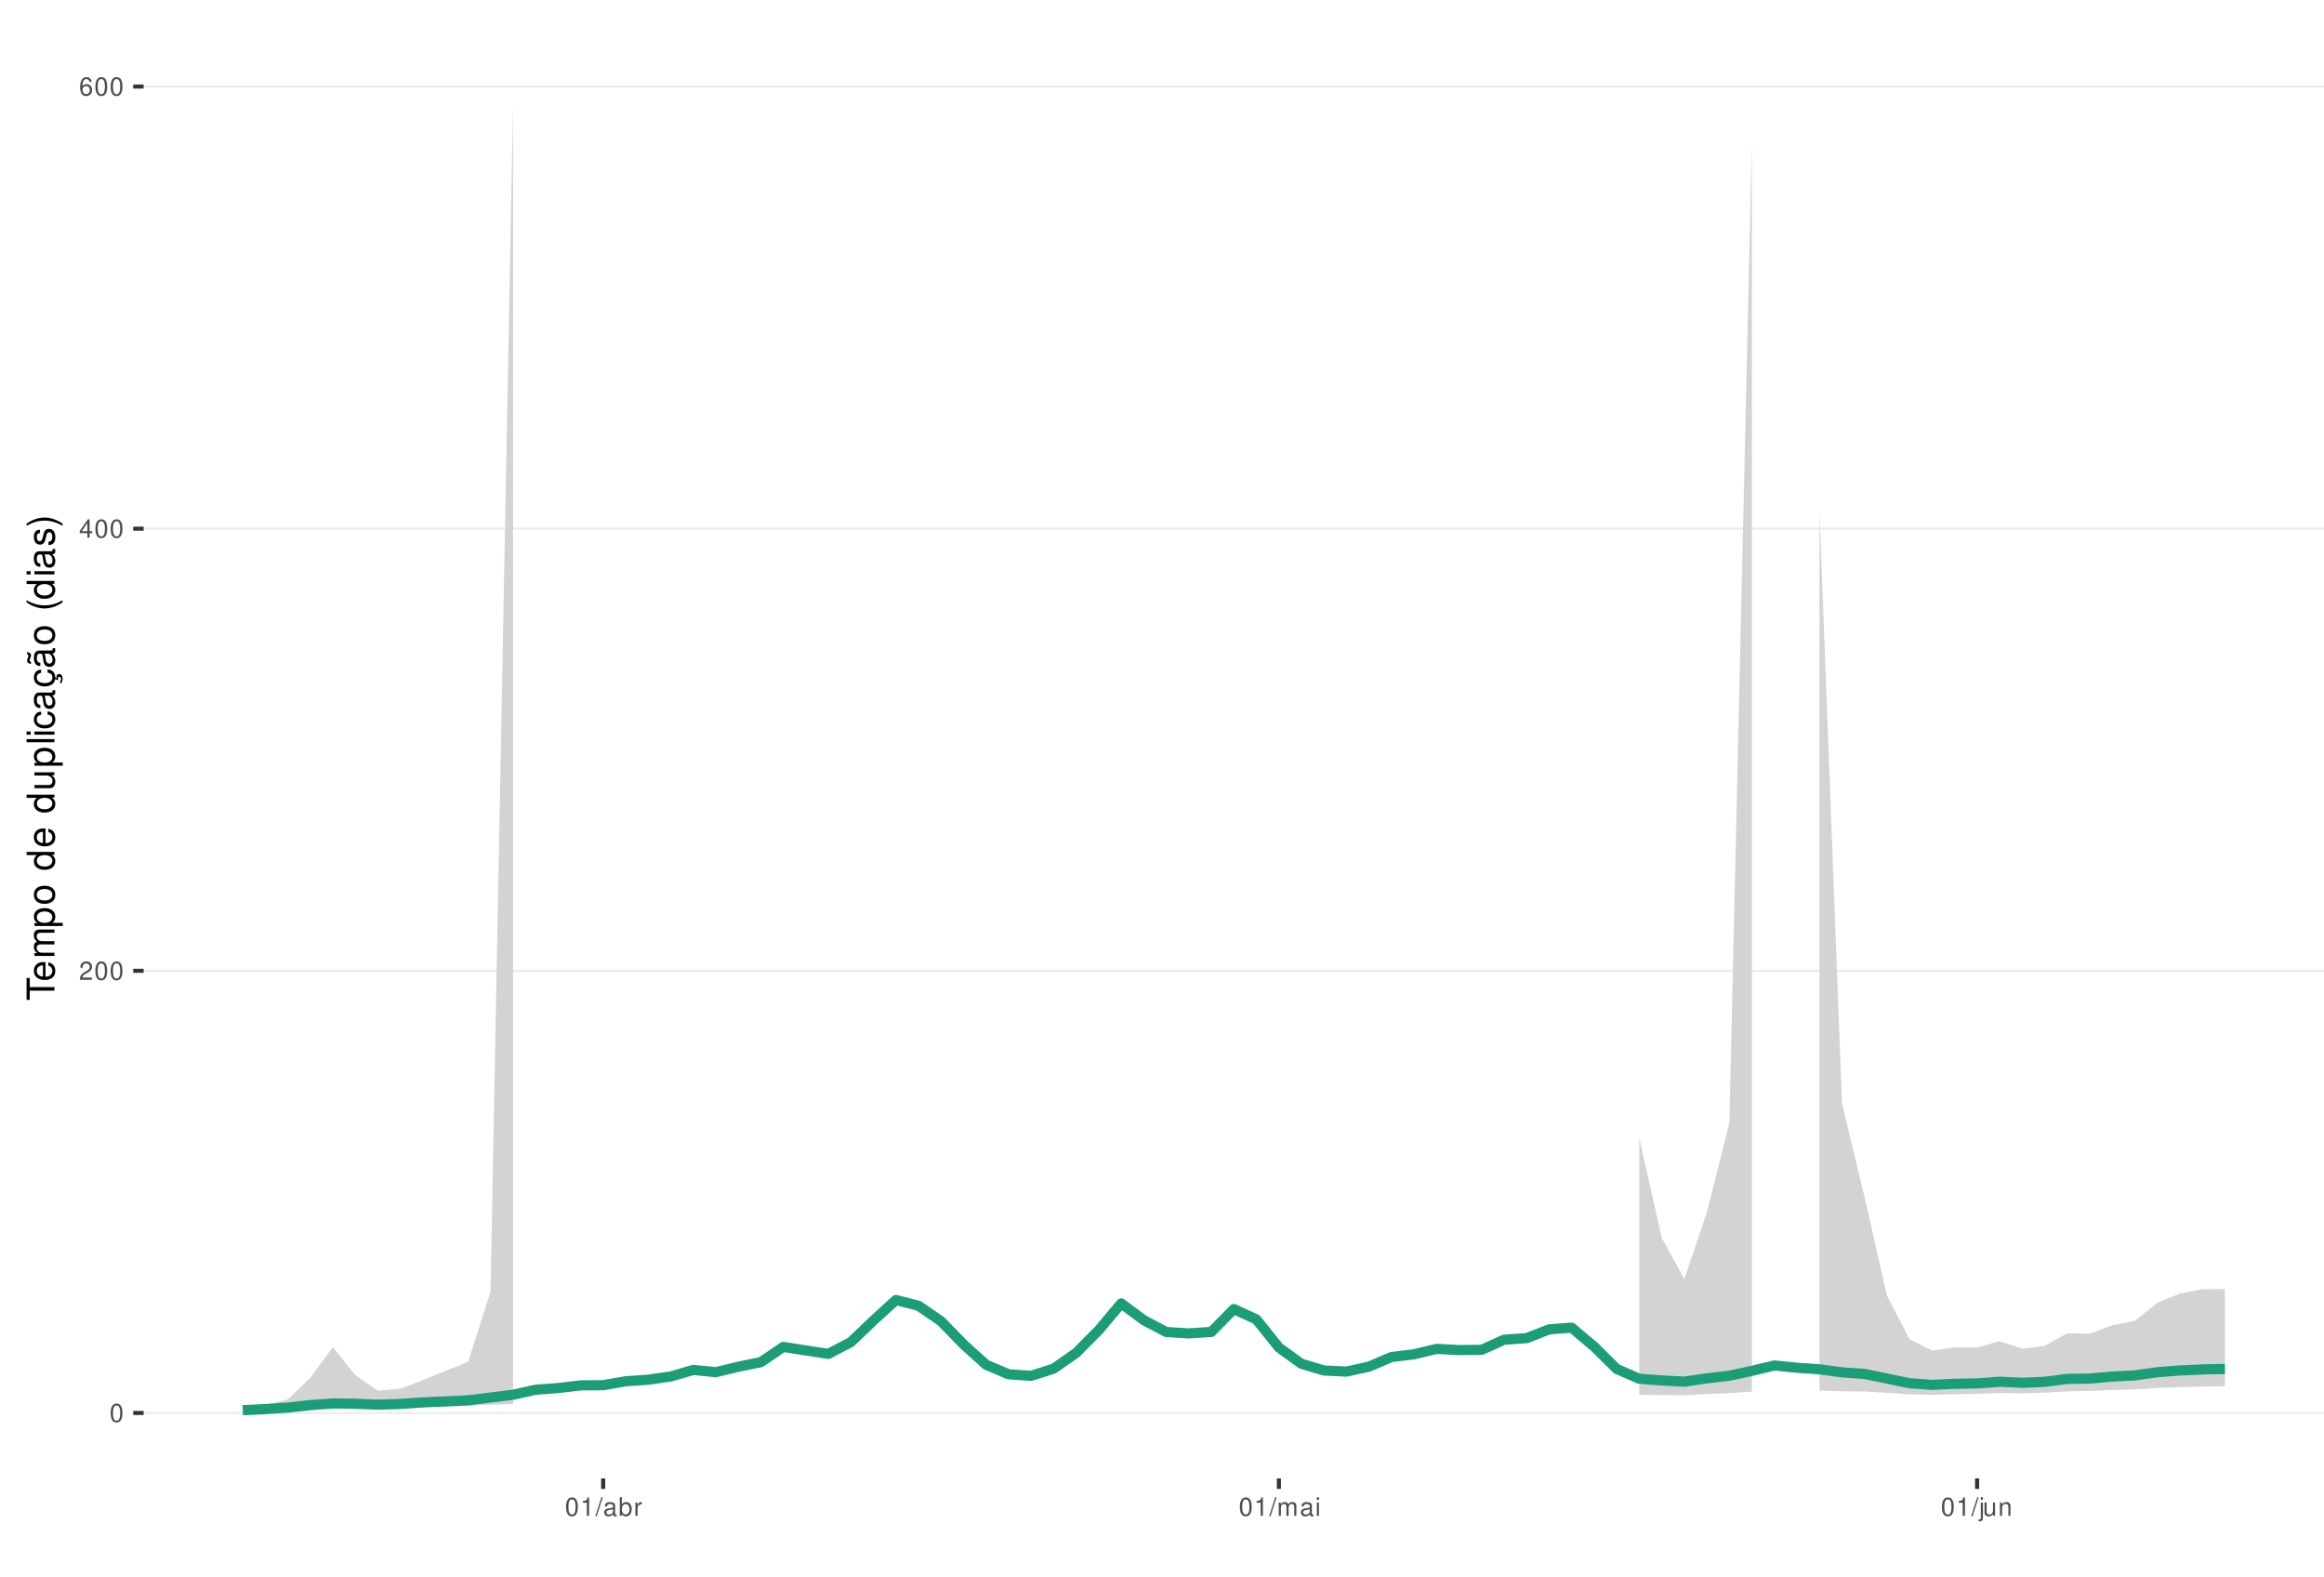
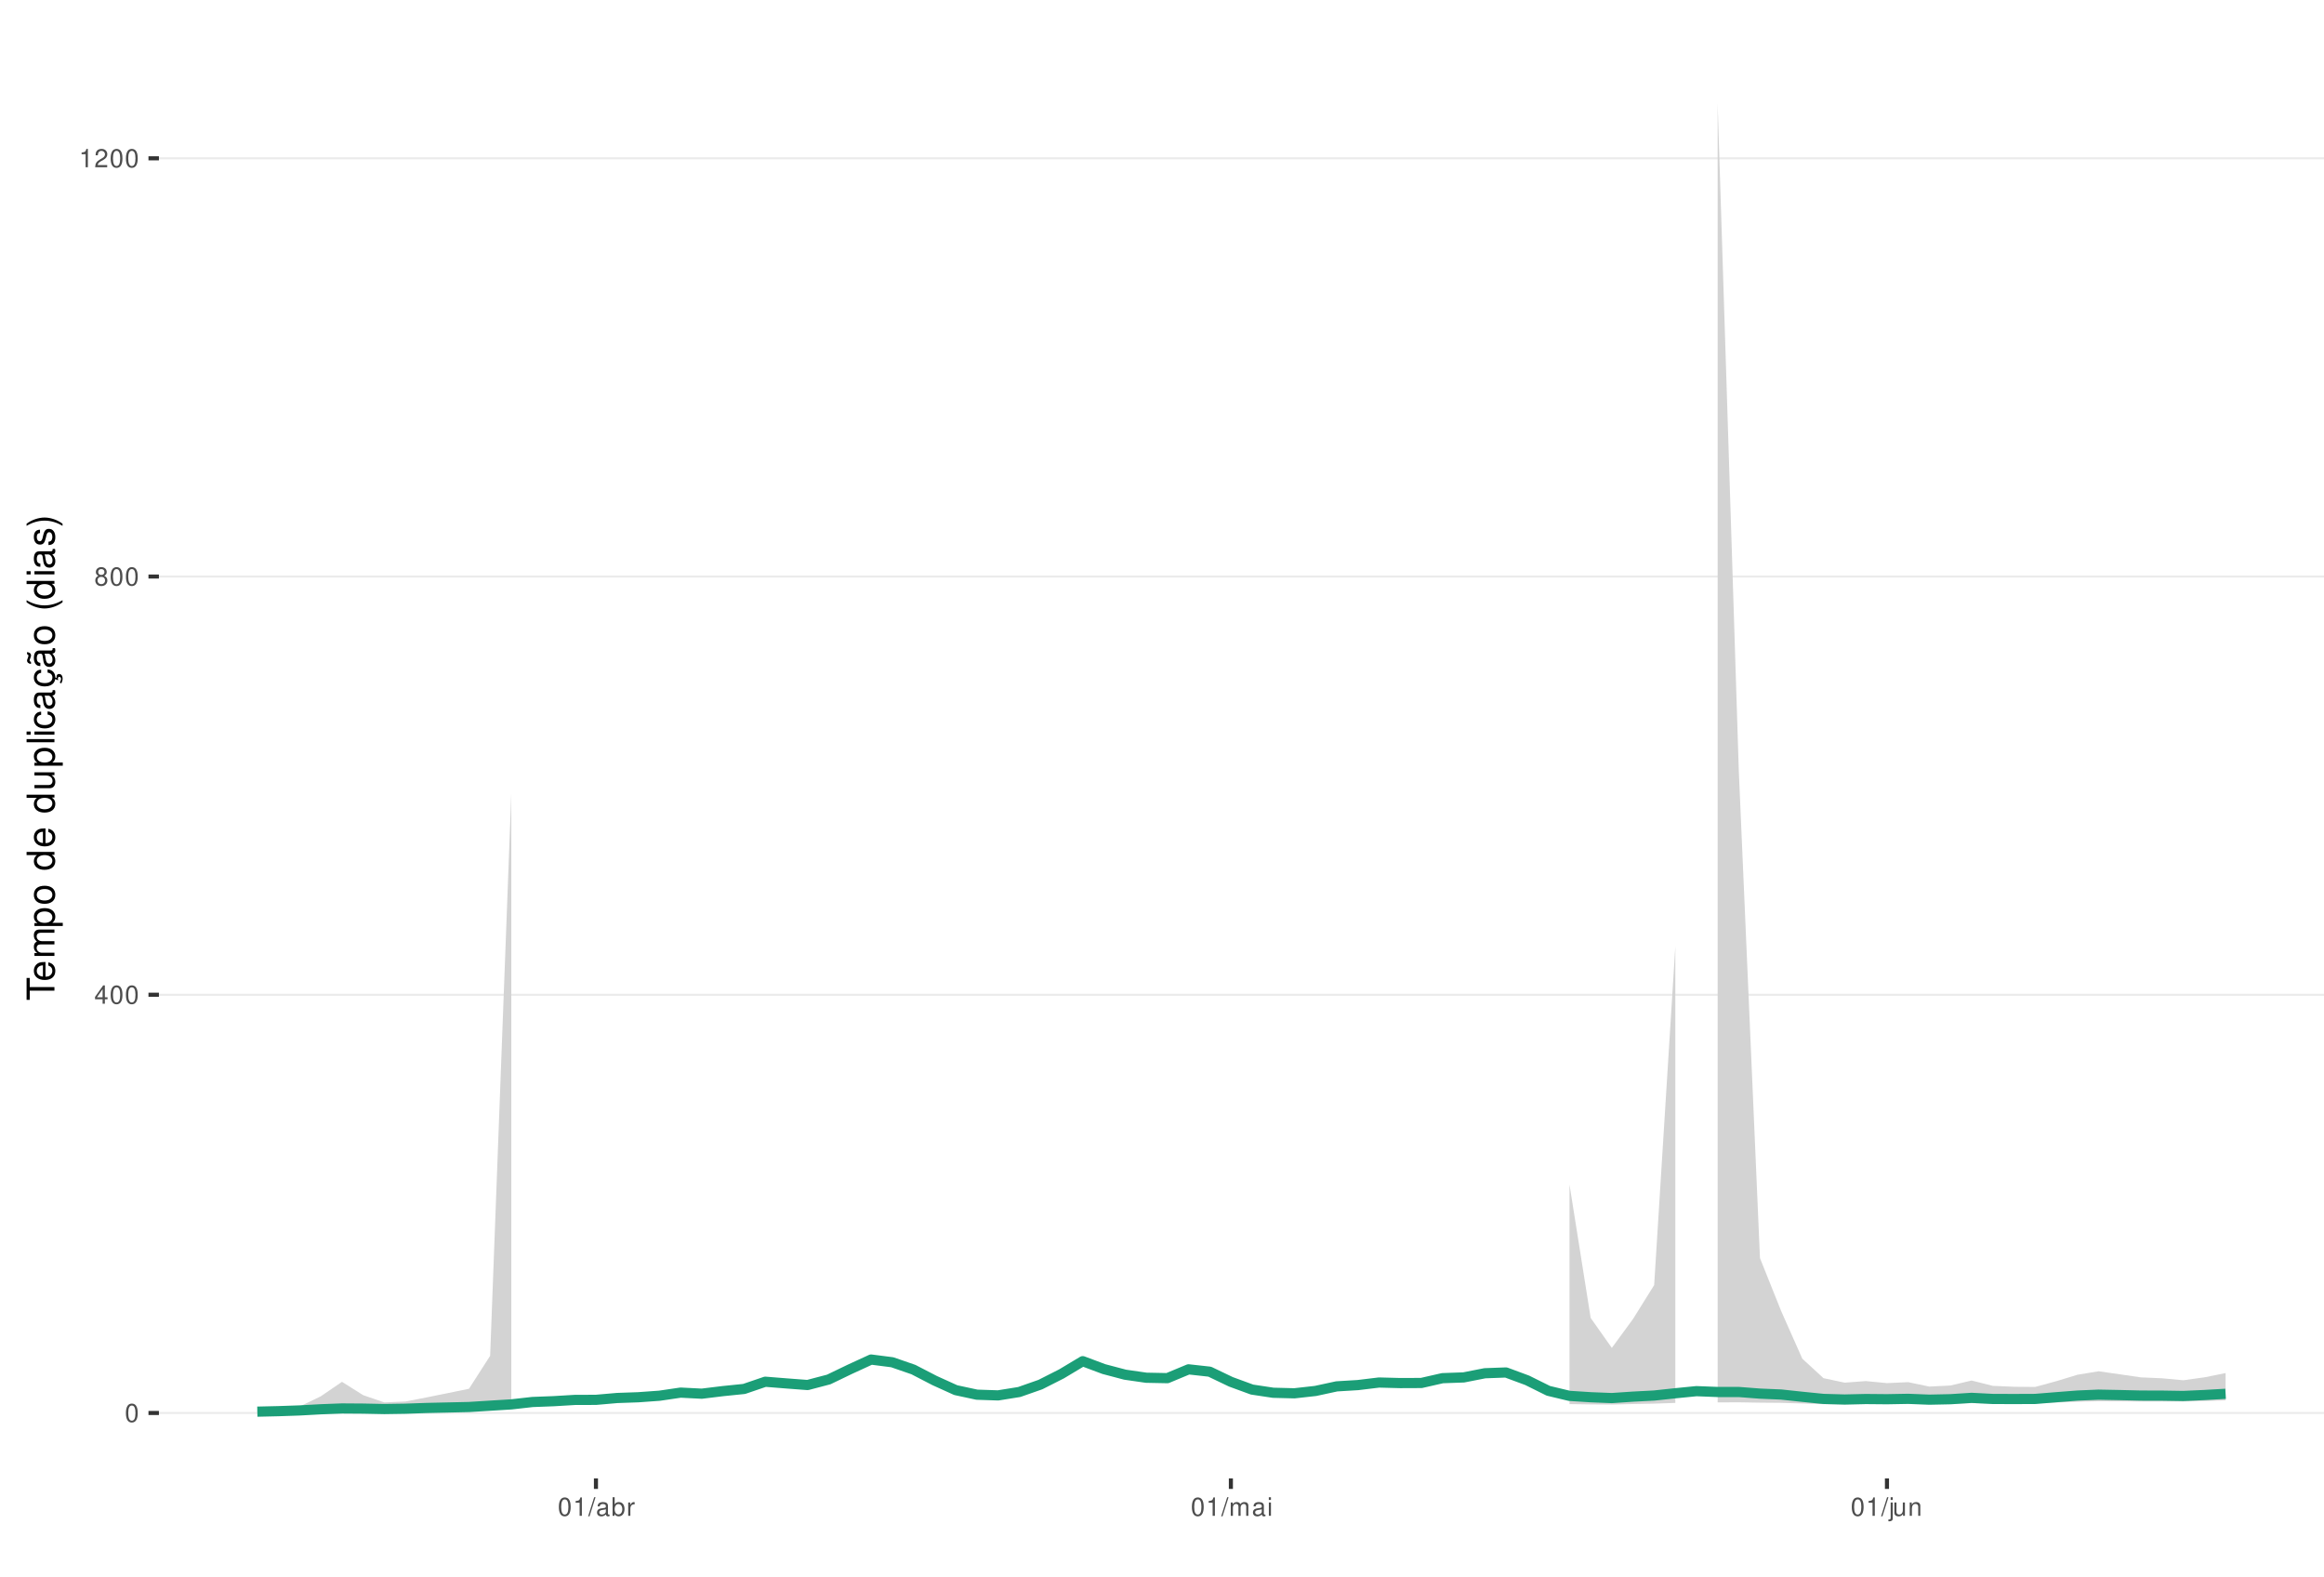
<svg xmlns="http://www.w3.org/2000/svg" xmlns:xlink="http://www.w3.org/1999/xlink" width="609pt" height="413pt" viewBox="0 0 609 413" version="1.1">
  <defs>
    <g>
      <symbol overflow="visible" id="glyph0-0">
        <path style="stroke:none;" d="" />
      </symbol>
      <symbol overflow="visible" id="glyph0-1">
        <path style="stroke:none;" d="M 1.828 -4.812 C 1.391 -4.812 0.984 -4.609 0.75 -4.281 C 0.438 -3.859 0.281 -3.219 0.281 -2.328 C 0.281 -0.703 0.812 0.156 1.828 0.156 C 2.828 0.156 3.375 -0.703 3.375 -2.297 C 3.375 -3.219 3.234 -3.844 2.922 -4.281 C 2.672 -4.625 2.281 -4.812 1.828 -4.812 Z M 1.828 -4.297 C 2.469 -4.297 2.781 -3.641 2.781 -2.344 C 2.781 -0.969 2.469 -0.328 1.812 -0.328 C 1.203 -0.328 0.891 -1 0.891 -2.328 C 0.891 -3.641 1.203 -4.297 1.828 -4.297 Z M 1.828 -4.297 " />
      </symbol>
      <symbol overflow="visible" id="glyph0-2">
+         <path style="stroke:none;" d="M 2.172 -1.172 L 2.172 0 L 2.766 0 L 2.766 -1.172 L 3.469 -1.172 L 3.469 -1.688 L 2.766 -1.688 L 2.766 -4.812 L 2.328 -4.812 L 0.188 -1.781 L 0.188 -1.172 Z M 2.172 -1.688 L 0.703 -1.688 L 2.172 -3.812 Z M 2.172 -1.688 " />
+       </symbol>
+       <symbol overflow="visible" id="glyph0-3">
+         <path style="stroke:none;" d="M 2.609 -2.531 C 3.094 -2.828 3.25 -3.078 3.25 -3.531 C 3.25 -4.281 2.672 -4.812 1.828 -4.812 C 1 -4.812 0.406 -4.281 0.406 -3.531 C 0.406 -3.078 0.562 -2.844 1.047 -2.531 C 0.516 -2.266 0.25 -1.875 0.25 -1.344 C 0.25 -0.453 0.891 0.156 1.828 0.156 C 2.766 0.156 3.422 -0.453 3.422 -1.344 C 3.422 -1.875 3.141 -2.266 2.609 -2.531 Z M 1.828 -4.297 C 2.328 -4.297 2.656 -4 2.656 -3.516 C 2.656 -3.062 2.328 -2.766 1.828 -2.766 C 1.328 -2.766 1.016 -3.062 1.016 -3.531 C 1.016 -4 1.328 -4.297 1.828 -4.297 Z M 1.828 -2.266 C 2.422 -2.266 2.812 -1.891 2.812 -1.328 C 2.812 -0.75 2.422 -0.359 1.812 -0.359 C 1.25 -0.359 0.844 -0.766 0.844 -1.312 C 0.844 -1.891 1.234 -2.266 1.828 -2.266 Z M 1.828 -2.266 " />
+       </symbol>
+       <symbol overflow="visible" id="glyph0-4">
+         <path style="stroke:none;" d="M 1.719 -3.422 L 1.719 0 L 2.312 0 L 2.312 -4.812 L 1.922 -4.812 C 1.719 -4.078 1.578 -3.969 0.672 -3.859 L 0.672 -3.422 Z M 1.719 -3.422 " />
+       </symbol>
+       <symbol overflow="visible" id="glyph0-5">
        <path style="stroke:none;" d="M 3.375 -0.578 L 0.891 -0.578 C 0.938 -0.984 1.156 -1.234 1.734 -1.578 L 2.406 -1.953 C 3.062 -2.328 3.406 -2.812 3.406 -3.406 C 3.406 -3.812 3.234 -4.188 2.969 -4.438 C 2.688 -4.688 2.344 -4.812 1.891 -4.812 C 1.297 -4.812 0.844 -4.594 0.578 -4.188 C 0.422 -3.938 0.344 -3.641 0.328 -3.141 L 0.922 -3.141 C 0.938 -3.469 0.984 -3.672 1.062 -3.828 C 1.219 -4.125 1.516 -4.297 1.875 -4.297 C 2.406 -4.297 2.797 -3.906 2.797 -3.391 C 2.797 -3.016 2.578 -2.672 2.156 -2.438 L 1.547 -2.078 C 0.562 -1.516 0.281 -1.062 0.219 0 L 3.375 0 Z M 3.375 -0.578 " />
-       </symbol>
-       <symbol overflow="visible" id="glyph0-3">
-         <path style="stroke:none;" d="M 2.172 -1.172 L 2.172 0 L 2.766 0 L 2.766 -1.172 L 3.469 -1.172 L 3.469 -1.688 L 2.766 -1.688 L 2.766 -4.812 L 2.328 -4.812 L 0.188 -1.781 L 0.188 -1.172 Z M 2.172 -1.688 L 0.703 -1.688 L 2.172 -3.812 Z M 2.172 -1.688 " />
-       </symbol>
-       <symbol overflow="visible" id="glyph0-4">
-         <path style="stroke:none;" d="M 3.312 -3.562 C 3.203 -4.344 2.703 -4.812 1.984 -4.812 C 1.453 -4.812 0.984 -4.562 0.719 -4.125 C 0.406 -3.656 0.281 -3.062 0.281 -2.203 C 0.281 -1.391 0.406 -0.875 0.688 -0.453 C 0.938 -0.047 1.344 0.156 1.875 0.156 C 2.766 0.156 3.422 -0.516 3.422 -1.453 C 3.422 -2.344 2.812 -2.969 1.969 -2.969 C 1.5 -2.969 1.141 -2.797 0.891 -2.438 C 0.891 -3.641 1.266 -4.297 1.938 -4.297 C 2.344 -4.297 2.641 -4.031 2.734 -3.562 Z M 1.891 -2.453 C 2.469 -2.453 2.812 -2.047 2.812 -1.406 C 2.812 -0.812 2.422 -0.359 1.875 -0.359 C 1.328 -0.359 0.922 -0.828 0.922 -1.438 C 0.922 -2.031 1.312 -2.453 1.891 -2.453 Z M 1.891 -2.453 " />
-       </symbol>
-       <symbol overflow="visible" id="glyph0-5">
-         <path style="stroke:none;" d="M 1.719 -3.422 L 1.719 0 L 2.312 0 L 2.312 -4.812 L 1.922 -4.812 C 1.719 -4.078 1.578 -3.969 0.672 -3.859 L 0.672 -3.422 Z M 1.719 -3.422 " />
      </symbol>
      <symbol overflow="visible" id="glyph0-6">
        <path style="stroke:none;" d="M 1.531 -4.859 L -0.047 0.141 L 0.312 0.141 L 1.891 -4.859 Z M 1.531 -4.859 " />
      </symbol>
      <symbol overflow="visible" id="glyph0-7">
        <path style="stroke:none;" d="M 3.562 -0.328 C 3.5 -0.312 3.469 -0.312 3.438 -0.312 C 3.25 -0.312 3.141 -0.406 3.141 -0.578 L 3.141 -2.641 C 3.141 -3.25 2.688 -3.594 1.828 -3.594 C 1.312 -3.594 0.906 -3.438 0.672 -3.188 C 0.516 -3 0.453 -2.797 0.438 -2.453 L 0.984 -2.453 C 1.031 -2.875 1.297 -3.078 1.812 -3.078 C 2.312 -3.078 2.594 -2.891 2.594 -2.562 L 2.594 -2.406 C 2.578 -2.172 2.469 -2.078 2.016 -2.031 C 1.219 -1.922 1.109 -1.891 0.891 -1.812 C 0.484 -1.641 0.281 -1.328 0.281 -0.875 C 0.281 -0.25 0.719 0.156 1.422 0.156 C 1.859 0.156 2.219 0 2.609 -0.359 C 2.656 0 2.828 0.156 3.188 0.156 C 3.297 0.156 3.375 0.141 3.562 0.094 Z M 2.594 -1.094 C 2.594 -0.906 2.531 -0.797 2.375 -0.641 C 2.141 -0.438 1.875 -0.328 1.547 -0.328 C 1.109 -0.328 0.859 -0.547 0.859 -0.891 C 0.859 -1.266 1.094 -1.438 1.703 -1.531 C 2.297 -1.609 2.406 -1.641 2.594 -1.719 Z M 2.594 -1.094 " />
      </symbol>
      <symbol overflow="visible" id="glyph0-8">
        <path style="stroke:none;" d="M 0.359 -4.859 L 0.359 0 L 0.859 0 L 0.859 -0.453 C 1.125 -0.047 1.484 0.156 1.969 0.156 C 2.875 0.156 3.484 -0.594 3.484 -1.75 C 3.484 -2.891 2.922 -3.594 1.984 -3.594 C 1.516 -3.594 1.172 -3.406 0.906 -3.016 L 0.906 -4.859 Z M 1.891 -3.062 C 2.5 -3.062 2.906 -2.531 2.906 -1.703 C 2.906 -0.906 2.484 -0.359 1.891 -0.359 C 1.297 -0.359 0.906 -0.906 0.906 -1.719 C 0.906 -2.531 1.297 -3.062 1.891 -3.062 Z M 1.891 -3.062 " />
      </symbol>
      <symbol overflow="visible" id="glyph0-9">
        <path style="stroke:none;" d="M 0.453 -3.484 L 0.453 0 L 1.016 0 L 1.016 -1.812 C 1.031 -2.656 1.375 -3.016 2.141 -3 L 2.141 -3.562 C 2.047 -3.578 1.984 -3.594 1.922 -3.594 C 1.562 -3.594 1.297 -3.375 0.969 -2.859 L 0.969 -3.484 Z M 0.453 -3.484 " />
      </symbol>
      <symbol overflow="visible" id="glyph0-10">
        <path style="stroke:none;" d="M 0.469 -3.484 L 0.469 0 L 1.031 0 L 1.031 -2.188 C 1.031 -2.703 1.391 -3.109 1.844 -3.109 C 2.25 -3.109 2.484 -2.844 2.484 -2.406 L 2.484 0 L 3.047 0 L 3.047 -2.188 C 3.047 -2.703 3.422 -3.109 3.875 -3.109 C 4.266 -3.109 4.516 -2.844 4.516 -2.406 L 4.516 0 L 5.078 0 L 5.078 -2.609 C 5.078 -3.234 4.719 -3.594 4.062 -3.594 C 3.594 -3.594 3.312 -3.453 2.984 -3.062 C 2.781 -3.422 2.5 -3.594 2.047 -3.594 C 1.578 -3.594 1.266 -3.422 0.984 -3 L 0.984 -3.484 Z M 0.469 -3.484 " />
      </symbol>
      <symbol overflow="visible" id="glyph0-11">
        <path style="stroke:none;" d="M 1 -3.484 L 0.453 -3.484 L 0.453 0 L 1 0 Z M 1 -4.859 L 0.438 -4.859 L 0.438 -4.156 L 1 -4.156 Z M 1 -4.859 " />
      </symbol>
      <symbol overflow="visible" id="glyph0-12">
        <path style="stroke:none;" d="M 0.469 -3.484 L 0.469 0.5 C 0.469 0.859 0.359 0.969 0.016 0.969 C -0.031 0.969 -0.047 0.969 -0.125 0.953 L -0.125 1.438 C -0.047 1.438 -0.016 1.453 0.062 1.453 C 0.688 1.453 1.016 1.203 1.016 0.719 L 1.016 -3.484 Z M 1.016 -4.859 L 0.469 -4.859 L 0.469 -4.156 L 1.016 -4.156 Z M 1.016 -4.859 " />
      </symbol>
      <symbol overflow="visible" id="glyph0-13">
        <path style="stroke:none;" d="M 3.203 0 L 3.203 -3.484 L 2.656 -3.484 L 2.656 -1.516 C 2.656 -0.797 2.281 -0.328 1.703 -0.328 C 1.266 -0.328 0.984 -0.594 0.984 -1.016 L 0.984 -3.484 L 0.438 -3.484 L 0.438 -0.797 C 0.438 -0.219 0.859 0.156 1.547 0.156 C 2.062 0.156 2.391 -0.031 2.703 -0.484 L 2.703 0 Z M 3.203 0 " />
      </symbol>
      <symbol overflow="visible" id="glyph0-14">
        <path style="stroke:none;" d="M 0.469 -3.484 L 0.469 0 L 1.031 0 L 1.031 -1.922 C 1.031 -2.641 1.391 -3.109 1.969 -3.109 C 2.406 -3.109 2.688 -2.828 2.688 -2.422 L 2.688 0 L 3.234 0 L 3.234 -2.641 C 3.234 -3.219 2.812 -3.594 2.141 -3.594 C 1.625 -3.594 1.281 -3.391 0.984 -2.906 L 0.984 -3.484 Z M 0.469 -3.484 " />
      </symbol>
      <symbol overflow="visible" id="glyph1-0">
        <path style="stroke:none;" d="" />
      </symbol>
      <symbol overflow="visible" id="glyph1-1">
        <path style="stroke:none;" d="M -6.469 -3.547 L -6.469 -5.938 L -7.297 -5.938 L -7.297 -0.203 L -6.469 -0.203 L -6.469 -2.609 L 0 -2.609 L 0 -3.547 Z M -6.469 -3.547 " />
      </symbol>
      <symbol overflow="visible" id="glyph1-2">
        <path style="stroke:none;" d="M -2.344 -5.125 C -3.141 -5.125 -3.625 -5.062 -4.016 -4.922 C -4.875 -4.578 -5.391 -3.781 -5.391 -2.797 C -5.391 -1.344 -4.281 -0.406 -2.547 -0.406 C -0.812 -0.406 0.234 -1.297 0.234 -2.781 C 0.234 -3.984 -0.453 -4.812 -1.594 -5.016 L -1.594 -4.188 C -0.906 -3.953 -0.547 -3.484 -0.547 -2.812 C -0.547 -2.281 -0.781 -1.828 -1.219 -1.547 C -1.516 -1.344 -1.812 -1.281 -2.344 -1.266 Z M -3.016 -1.297 C -3.984 -1.359 -4.625 -1.953 -4.625 -2.797 C -4.625 -3.641 -3.953 -4.234 -3.016 -4.234 Z M -3.016 -1.297 " />
      </symbol>
      <symbol overflow="visible" id="glyph1-3">
        <path style="stroke:none;" d="M -5.234 -0.703 L 0 -0.703 L 0 -1.547 L -3.297 -1.547 C -4.047 -1.547 -4.656 -2.094 -4.656 -2.766 C -4.656 -3.391 -4.281 -3.734 -3.609 -3.734 L 0 -3.734 L 0 -4.578 L -3.297 -4.578 C -4.047 -4.578 -4.656 -5.125 -4.656 -5.812 C -4.656 -6.422 -4.266 -6.781 -3.609 -6.781 L 0 -6.781 L 0 -7.625 L -3.938 -7.625 C -4.875 -7.625 -5.391 -7.078 -5.391 -6.094 C -5.391 -5.406 -5.188 -4.984 -4.594 -4.484 C -5.156 -4.188 -5.391 -3.766 -5.391 -3.078 C -5.391 -2.375 -5.125 -1.906 -4.5 -1.469 L -5.234 -1.469 Z M -5.234 -0.703 " />
      </symbol>
      <symbol overflow="visible" id="glyph1-4">
        <path style="stroke:none;" d="M 2.188 -0.547 L 2.188 -1.375 L -0.547 -1.375 C -0.016 -1.812 0.234 -2.312 0.234 -2.984 C 0.234 -4.344 -0.859 -5.234 -2.531 -5.234 C -4.297 -5.234 -5.391 -4.375 -5.391 -2.984 C -5.391 -2.266 -5.062 -1.703 -4.453 -1.312 L -5.234 -1.312 L -5.234 -0.547 Z M -4.609 -2.844 C -4.609 -3.766 -3.797 -4.359 -2.547 -4.359 C -1.359 -4.359 -0.547 -3.75 -0.547 -2.844 C -0.547 -1.953 -1.344 -1.375 -2.578 -1.375 C -3.812 -1.375 -4.609 -1.953 -4.609 -2.844 Z M -4.609 -2.844 " />
      </symbol>
      <symbol overflow="visible" id="glyph1-5">
        <path style="stroke:none;" d="M -5.391 -2.719 C -5.391 -1.234 -4.344 -0.359 -2.578 -0.359 C -0.812 -0.359 0.234 -1.234 0.234 -2.734 C 0.234 -4.203 -0.812 -5.094 -2.547 -5.094 C -4.359 -5.094 -5.391 -4.234 -5.391 -2.719 Z M -4.625 -2.734 C -4.625 -3.672 -3.844 -4.234 -2.547 -4.234 C -1.312 -4.234 -0.547 -3.656 -0.547 -2.734 C -0.547 -1.797 -1.312 -1.234 -2.578 -1.234 C -3.844 -1.234 -4.625 -1.797 -4.625 -2.734 Z M -4.625 -2.734 " />
      </symbol>
      <symbol overflow="visible" id="glyph1-6">
        <path style="stroke:none;" d="" />
      </symbol>
      <symbol overflow="visible" id="glyph1-7">
        <path style="stroke:none;" d="M -7.297 -4.953 L -7.297 -4.125 L -4.578 -4.125 C -5.109 -3.766 -5.391 -3.203 -5.391 -2.516 C -5.391 -1.156 -4.297 -0.266 -2.625 -0.266 C -0.859 -0.266 0.234 -1.125 0.234 -2.547 C 0.234 -3.266 -0.047 -3.766 -0.688 -4.203 L 0 -4.203 L 0 -4.953 Z M -4.609 -2.656 C -4.609 -3.547 -3.812 -4.125 -2.562 -4.125 C -1.344 -4.125 -0.547 -3.547 -0.547 -2.656 C -0.547 -1.734 -1.359 -1.125 -2.578 -1.125 C -3.797 -1.125 -4.609 -1.734 -4.609 -2.656 Z M -4.609 -2.656 " />
      </symbol>
      <symbol overflow="visible" id="glyph1-8">
        <path style="stroke:none;" d="M 0 -4.812 L -5.234 -4.812 L -5.234 -3.984 L -2.266 -3.984 C -1.203 -3.984 -0.5 -3.438 -0.5 -2.562 C -0.5 -1.906 -0.906 -1.484 -1.531 -1.484 L -5.234 -1.484 L -5.234 -0.656 L -1.203 -0.656 C -0.328 -0.656 0.234 -1.297 0.234 -2.312 C 0.234 -3.094 -0.047 -3.578 -0.734 -4.062 L 0 -4.062 Z M 0 -4.812 " />
      </symbol>
      <symbol overflow="visible" id="glyph1-9">
        <path style="stroke:none;" d="M -7.297 -1.516 L -7.297 -0.688 L 0 -0.688 L 0 -1.516 Z M -7.297 -1.516 " />
      </symbol>
      <symbol overflow="visible" id="glyph1-10">
        <path style="stroke:none;" d="M -5.234 -1.5 L -5.234 -0.672 L 0 -0.672 L 0 -1.5 Z M -7.297 -1.5 L -7.297 -0.656 L -6.234 -0.656 L -6.234 -1.5 Z M -7.297 -1.5 " />
      </symbol>
      <symbol overflow="visible" id="glyph1-11">
        <path style="stroke:none;" d="M -3.484 -4.703 C -3.984 -4.672 -4.312 -4.562 -4.609 -4.359 C -5.094 -4 -5.391 -3.375 -5.391 -2.641 C -5.391 -1.219 -4.266 -0.312 -2.531 -0.312 C -0.844 -0.312 0.234 -1.203 0.234 -2.625 C 0.234 -3.875 -0.516 -4.672 -1.797 -4.766 L -1.797 -3.938 C -0.953 -3.797 -0.547 -3.359 -0.547 -2.656 C -0.547 -1.734 -1.297 -1.188 -2.531 -1.188 C -3.844 -1.188 -4.625 -1.719 -4.625 -2.625 C -4.625 -3.328 -4.203 -3.766 -3.484 -3.875 Z M -3.484 -4.703 " />
      </symbol>
      <symbol overflow="visible" id="glyph1-12">
        <path style="stroke:none;" d="M -0.484 -5.344 C -0.469 -5.266 -0.469 -5.219 -0.469 -5.172 C -0.469 -4.875 -0.625 -4.719 -0.875 -4.719 L -3.953 -4.719 C -4.891 -4.719 -5.391 -4.047 -5.391 -2.75 C -5.391 -1.984 -5.172 -1.375 -4.781 -1.016 C -4.516 -0.766 -4.203 -0.672 -3.688 -0.656 L -3.688 -1.484 C -4.328 -1.562 -4.625 -1.938 -4.625 -2.719 C -4.625 -3.484 -4.344 -3.891 -3.844 -3.891 L -3.625 -3.891 C -3.266 -3.875 -3.125 -3.703 -3.047 -3.016 C -2.891 -1.844 -2.844 -1.656 -2.719 -1.344 C -2.453 -0.734 -2 -0.422 -1.312 -0.422 C -0.375 -0.422 0.234 -1.078 0.234 -2.141 C 0.234 -2.797 0 -3.328 -0.547 -3.922 C 0 -3.984 0.234 -4.234 0.234 -4.781 C 0.234 -4.953 0.203 -5.062 0.141 -5.344 Z M -1.656 -3.891 C -1.375 -3.891 -1.203 -3.812 -0.969 -3.562 C -0.656 -3.219 -0.5 -2.812 -0.5 -2.312 C -0.5 -1.672 -0.812 -1.297 -1.344 -1.297 C -1.891 -1.297 -2.172 -1.656 -2.297 -2.547 C -2.422 -3.438 -2.453 -3.609 -2.594 -3.891 Z M -1.656 -3.891 " />
      </symbol>
      <symbol overflow="visible" id="glyph1-13">
        <path style="stroke:none;" d="M 0.234 -2.641 C 0.234 -3.875 -0.547 -4.703 -1.797 -4.766 L -1.797 -3.938 C -0.953 -3.797 -0.531 -3.359 -0.531 -2.656 C -0.531 -1.734 -1.281 -1.188 -2.516 -1.188 C -3.844 -1.188 -4.625 -1.719 -4.625 -2.625 C -4.625 -3.328 -4.203 -3.766 -3.484 -3.875 L -3.484 -4.703 C -3.984 -4.672 -4.312 -4.562 -4.609 -4.359 C -5.094 -4 -5.391 -3.375 -5.391 -2.641 C -5.391 -1.219 -4.266 -0.312 -2.531 -0.312 C -1.469 -0.312 -0.625 -0.672 -0.156 -1.312 C 0.047 -1.594 0.125 -1.812 0.203 -2.25 L 0.922 -1.938 L 0.984 -2.062 C 0.938 -2.188 0.906 -2.25 0.906 -2.375 C 0.906 -2.656 1.047 -2.828 1.281 -2.828 C 1.547 -2.828 1.734 -2.594 1.734 -2.297 C 1.734 -2.031 1.672 -1.844 1.438 -1.406 L 1.406 -1.312 L 1.812 -1.094 C 2.078 -1.75 2.141 -1.953 2.141 -2.344 C 2.141 -3.109 1.781 -3.578 1.203 -3.578 C 0.781 -3.578 0.547 -3.297 0.547 -2.797 C 0.547 -2.703 0.547 -2.641 0.562 -2.516 Z M 0.234 -2.641 " />
      </symbol>
      <symbol overflow="visible" id="glyph1-14">
        <path style="stroke:none;" d="M -0.484 -5.344 C -0.469 -5.266 -0.469 -5.219 -0.469 -5.172 C -0.469 -4.875 -0.625 -4.719 -0.875 -4.719 L -3.953 -4.719 C -4.891 -4.719 -5.391 -4.047 -5.391 -2.75 C -5.391 -1.984 -5.172 -1.375 -4.781 -1.016 C -4.516 -0.766 -4.203 -0.672 -3.688 -0.656 L -3.688 -1.484 C -4.328 -1.562 -4.625 -1.938 -4.625 -2.719 C -4.625 -3.484 -4.344 -3.891 -3.844 -3.891 L -3.625 -3.891 C -3.266 -3.875 -3.125 -3.703 -3.047 -3.016 C -2.891 -1.844 -2.844 -1.656 -2.719 -1.344 C -2.453 -0.734 -2 -0.422 -1.312 -0.422 C -0.375 -0.422 0.234 -1.078 0.234 -2.141 C 0.234 -2.797 0 -3.328 -0.547 -3.922 C 0 -3.984 0.234 -4.234 0.234 -4.781 C 0.234 -4.953 0.203 -5.062 0.141 -5.344 Z M -1.656 -3.891 C -1.375 -3.891 -1.203 -3.812 -0.969 -3.562 C -0.656 -3.219 -0.5 -2.812 -0.5 -2.312 C -0.5 -1.672 -0.812 -1.297 -1.344 -1.297 C -1.891 -1.297 -2.172 -1.656 -2.297 -2.547 C -2.422 -3.438 -2.453 -3.609 -2.594 -3.891 Z M -7.172 -3.75 C -6.922 -3.672 -6.812 -3.547 -6.812 -3.375 C -6.812 -3.25 -6.875 -2.984 -6.984 -2.734 C -7.156 -2.312 -7.172 -2.25 -7.172 -2.047 C -7.172 -1.594 -6.797 -1.297 -6.141 -1.188 L -6.141 -1.766 C -6.375 -1.812 -6.5 -1.938 -6.5 -2.094 C -6.5 -2.203 -6.469 -2.344 -6.375 -2.578 C -6.156 -3.156 -6.125 -3.234 -6.125 -3.438 C -6.125 -3.922 -6.484 -4.219 -7.172 -4.312 Z M -7.172 -3.75 " />
      </symbol>
      <symbol overflow="visible" id="glyph1-15">
        <path style="stroke:none;" d="M -7.297 -2.359 C -5.984 -1.359 -4.156 -0.734 -2.594 -0.734 C -1.016 -0.734 0.812 -1.359 2.125 -2.359 L 2.125 -2.906 C 0.688 -2.031 -0.984 -1.547 -2.594 -1.547 C -4.188 -1.547 -5.875 -2.031 -7.297 -2.906 Z M -7.297 -2.359 " />
      </symbol>
      <symbol overflow="visible" id="glyph1-16">
        <path style="stroke:none;" d="M -3.781 -4.375 C -4.812 -4.375 -5.391 -3.688 -5.391 -2.484 C -5.391 -1.266 -4.766 -0.469 -3.797 -0.469 C -2.969 -0.469 -2.578 -0.891 -2.281 -2.125 L -2.094 -2.906 C -1.953 -3.484 -1.734 -3.719 -1.375 -3.719 C -0.875 -3.719 -0.547 -3.234 -0.547 -2.5 C -0.547 -2.047 -0.672 -1.672 -0.891 -1.453 C -1.047 -1.328 -1.188 -1.266 -1.562 -1.219 L -1.562 -0.344 C -0.344 -0.375 0.234 -1.062 0.234 -2.438 C 0.234 -3.75 -0.422 -4.594 -1.438 -4.594 C -2.203 -4.594 -2.641 -4.156 -2.891 -3.109 L -3.078 -2.312 C -3.234 -1.625 -3.453 -1.344 -3.828 -1.344 C -4.312 -1.344 -4.625 -1.766 -4.625 -2.453 C -4.625 -3.125 -4.328 -3.484 -3.781 -3.5 Z M -3.781 -4.375 " />
      </symbol>
      <symbol overflow="visible" id="glyph1-17">
        <path style="stroke:none;" d="M 2.125 -0.938 C 0.812 -1.938 -1.016 -2.562 -2.578 -2.562 C -4.156 -2.562 -5.984 -1.938 -7.297 -0.938 L -7.297 -0.375 C -5.859 -1.266 -4.188 -1.75 -2.578 -1.75 C -0.984 -1.75 0.703 -1.266 2.125 -0.375 Z M 2.125 -0.938 " />
      </symbol>
    </g>
    <clipPath id="clip1">
-       <path d="M 37.645 9.961 L 609 9.961 L 609 387.328 L 37.645 387.328 Z M 37.645 9.961 " />
+       <path d="M 41.645 9.961 L 609 9.961 L 609 387.328 L 41.645 387.328 Z M 41.645 9.961 " />
    </clipPath>
    <clipPath id="clip2">
-       <path d="M 37.645 369 L 609 369 L 609 371 L 37.645 371 Z M 37.645 369 " />
+       <path d="M 41.645 369 L 609 369 L 609 371 L 41.645 371 Z M 41.645 369 " />
    </clipPath>
    <clipPath id="clip3">
-       <path d="M 37.645 254 L 609 254 L 609 255 L 37.645 255 Z M 37.645 254 " />
+       <path d="M 41.645 260 L 609 260 L 609 261 L 41.645 261 Z M 41.645 260 " />
    </clipPath>
    <clipPath id="clip4">
-       <path d="M 37.645 138 L 609 138 L 609 139 L 37.645 139 Z M 37.645 138 " />
+       <path d="M 41.645 150 L 609 150 L 609 152 L 41.645 152 Z M 41.645 150 " />
    </clipPath>
    <clipPath id="clip5">
-       <path d="M 37.645 22 L 609 22 L 609 23 L 37.645 23 Z M 37.645 22 " />
+       <path d="M 41.645 41 L 609 41 L 609 42 L 41.645 42 Z M 41.645 41 " />
    </clipPath>
  </defs>
  <g id="surface79">
    <rect x="0" y="0" width="609" height="413" style="fill:rgb(100%,100%,100%);fill-opacity:1;stroke:none;" />
    <rect x="0" y="0" width="609" height="413" style="fill:rgb(100%,100%,100%);fill-opacity:1;stroke:none;" />
    <path style="fill:none;stroke-width:1.067;stroke-linecap:round;stroke-linejoin:round;stroke:rgb(100%,100%,100%);stroke-opacity:1;stroke-miterlimit:10;" d="M 0 413 L 609 413 L 609 0 L 0 0 Z M 0 413 " />
    <g clip-path="url(#clip1)" clip-rule="nonzero">
-       <path style=" stroke:none;fill-rule:nonzero;fill:rgb(100%,100%,100%);fill-opacity:1;" d="M 37.645 387.328 L 609 387.328 L 609 9.961 L 37.645 9.961 Z M 37.645 387.328 " />
+       <path style=" stroke:none;fill-rule:nonzero;fill:rgb(100%,100%,100%);fill-opacity:1;" d="M 41.645 387.328 L 609 387.328 L 609 9.961 L 41.645 9.961 Z M 41.645 387.328 " />
    </g>
    <g clip-path="url(#clip2)" clip-rule="nonzero">
-       <path style="fill:none;stroke-width:0.533;stroke-linecap:butt;stroke-linejoin:round;stroke:rgb(92.157%,92.157%,92.157%);stroke-opacity:1;stroke-miterlimit:10;" d="M 37.645 370.176 L 609 370.176 " />
+       <path style="fill:none;stroke-width:0.533;stroke-linecap:butt;stroke-linejoin:round;stroke:rgb(92.157%,92.157%,92.157%);stroke-opacity:1;stroke-miterlimit:10;" d="M 41.645 370.176 L 609 370.176 " />
    </g>
    <g clip-path="url(#clip3)" clip-rule="nonzero">
-       <path style="fill:none;stroke-width:0.533;stroke-linecap:butt;stroke-linejoin:round;stroke:rgb(92.157%,92.157%,92.157%);stroke-opacity:1;stroke-miterlimit:10;" d="M 37.645 254.34 L 609 254.34 " />
+       <path style="fill:none;stroke-width:0.533;stroke-linecap:butt;stroke-linejoin:round;stroke:rgb(92.157%,92.157%,92.157%);stroke-opacity:1;stroke-miterlimit:10;" d="M 41.645 260.609 L 609 260.609 " />
    </g>
    <g clip-path="url(#clip4)" clip-rule="nonzero">
-       <path style="fill:none;stroke-width:0.533;stroke-linecap:butt;stroke-linejoin:round;stroke:rgb(92.157%,92.157%,92.157%);stroke-opacity:1;stroke-miterlimit:10;" d="M 37.645 138.504 L 609 138.504 " />
+       <path style="fill:none;stroke-width:0.533;stroke-linecap:butt;stroke-linejoin:round;stroke:rgb(92.157%,92.157%,92.157%);stroke-opacity:1;stroke-miterlimit:10;" d="M 41.645 151.039 L 609 151.039 " />
    </g>
    <g clip-path="url(#clip5)" clip-rule="nonzero">
-       <path style="fill:none;stroke-width:0.533;stroke-linecap:butt;stroke-linejoin:round;stroke:rgb(92.157%,92.157%,92.157%);stroke-opacity:1;stroke-miterlimit:10;" d="M 37.645 22.668 L 609 22.668 " />
-     </g>
-     <path style=" stroke:none;fill-rule:nonzero;fill:rgb(82.745%,82.745%,82.745%);fill-opacity:1;" d="M 63.617 368.719 L 69.52 368.059 L 75.422 366.602 L 81.324 360.93 L 87.227 352.922 L 93.129 360.309 L 99.031 364.332 L 104.934 363.812 L 110.836 361.547 L 122.641 356.773 L 128.543 338.504 L 134.445 27.117 L 134.445 367.781 L 128.543 368.023 L 122.641 368.297 L 110.836 368.535 L 104.934 368.73 L 99.031 368.844 L 93.129 368.809 L 87.227 368.84 L 81.324 369.031 L 75.422 369.312 L 69.52 369.527 L 63.617 369.703 Z M 63.617 368.719 " />
-     <path style=" stroke:none;fill-rule:nonzero;fill:rgb(82.745%,82.745%,82.745%);fill-opacity:1;" d="M 429.566 298.121 L 435.469 324.32 L 441.371 335.066 L 447.273 317.633 L 453.176 294.238 L 459.078 37.438 L 459.078 364.566 L 453.176 364.965 L 447.273 365.211 L 441.371 365.527 L 435.469 365.484 L 429.566 365.398 Z M 429.566 298.121 " />
-     <path style=" stroke:none;fill-rule:nonzero;fill:rgb(82.745%,82.745%,82.745%);fill-opacity:1;" d="M 476.785 133.758 L 482.688 289.027 L 488.59 313.598 L 494.492 339.477 L 500.395 350.852 L 506.297 353.828 L 512.199 352.965 L 518.102 353.031 L 524.004 351.371 L 529.906 353.316 L 535.809 352.59 L 541.711 349.293 L 547.613 349.395 L 553.516 347.203 L 559.418 346.031 L 565.32 341.328 L 571.223 338.879 L 577.125 337.742 L 583.031 337.703 L 583.031 363.16 L 577.125 363.254 L 571.223 363.402 L 565.32 363.621 L 559.418 363.992 L 553.516 364.16 L 547.613 364.414 L 541.711 364.5 L 535.809 364.867 L 529.906 365.02 L 524.004 364.945 L 518.102 365.176 L 512.199 365.266 L 506.297 365.422 L 500.395 365.293 L 494.492 364.895 L 488.59 364.555 L 482.688 364.48 L 476.785 364.312 Z M 476.785 133.758 " />
-     <path style="fill:none;stroke-width:2.667;stroke-linecap:butt;stroke-linejoin:round;stroke:rgb(10.588%,61.961%,46.667%);stroke-opacity:1;stroke-miterlimit:10;" d="M 63.617 369.438 L 69.52 369.164 L 75.422 368.766 L 81.324 368.117 L 87.227 367.672 L 93.129 367.758 L 99.031 367.992 L 104.934 367.809 L 110.836 367.406 L 122.641 366.871 L 128.543 366.133 L 134.445 365.406 L 140.348 364.086 L 146.25 363.645 L 152.152 362.938 L 158.055 362.898 L 163.957 361.871 L 169.859 361.461 L 175.762 360.617 L 181.664 358.891 L 187.566 359.484 L 193.469 358.059 L 199.371 356.863 L 205.273 352.863 L 211.176 353.801 L 217.078 354.688 L 222.98 351.609 L 228.883 345.957 L 234.785 340.578 L 240.688 342.078 L 246.59 346.133 L 252.492 352.207 L 258.395 357.523 L 264.297 360.039 L 270.199 360.441 L 276.102 358.559 L 282.004 354.441 L 287.906 348.5 L 293.809 341.473 L 299.711 345.855 L 305.617 348.961 L 311.52 349.332 L 317.422 348.945 L 323.324 342.949 L 329.227 345.66 L 335.129 353.023 L 341.031 357.289 L 346.934 359.043 L 352.836 359.332 L 358.738 358.031 L 364.641 355.512 L 370.543 354.801 L 376.445 353.387 L 382.348 353.688 L 388.25 353.633 L 394.152 350.98 L 400.055 350.57 L 405.957 348.266 L 411.859 347.836 L 417.762 352.812 L 423.664 358.645 L 429.566 361.207 L 435.469 361.66 L 441.371 361.965 L 447.273 361.098 L 453.176 360.418 L 459.078 359.141 L 464.98 357.723 L 470.883 358.328 L 476.785 358.73 L 482.688 359.531 L 488.59 359.941 L 500.395 362.379 L 506.297 362.809 L 512.199 362.531 L 518.102 362.43 L 524.004 361.988 L 529.906 362.273 L 535.809 362.016 L 541.711 361.246 L 547.613 361.152 L 553.516 360.637 L 559.418 360.328 L 565.32 359.492 L 571.223 359.039 L 577.125 358.766 L 583.031 358.633 " />
-     <g style="fill:rgb(30.196%,30.196%,30.196%);fill-opacity:1;">
-       <use xlink:href="#glyph0-1" x="28.715" y="372.523" />
-     </g>
-     <g style="fill:rgb(30.196%,30.196%,30.196%);fill-opacity:1;">
-       <use xlink:href="#glyph0-2" x="20.715" y="256.688" />
-       <use xlink:href="#glyph0-1" x="24.715" y="256.688" />
-       <use xlink:href="#glyph0-1" x="28.715" y="256.688" />
-     </g>
-     <g style="fill:rgb(30.196%,30.196%,30.196%);fill-opacity:1;">
-       <use xlink:href="#glyph0-3" x="20.715" y="140.852" />
-       <use xlink:href="#glyph0-1" x="24.715" y="140.852" />
-       <use xlink:href="#glyph0-1" x="28.715" y="140.852" />
-     </g>
-     <g style="fill:rgb(30.196%,30.196%,30.196%);fill-opacity:1;">
-       <use xlink:href="#glyph0-4" x="20.715" y="25.016" />
-       <use xlink:href="#glyph0-1" x="24.715" y="25.016" />
-       <use xlink:href="#glyph0-1" x="28.715" y="25.016" />
-     </g>
-     <path style="fill:none;stroke-width:1.067;stroke-linecap:butt;stroke-linejoin:round;stroke:rgb(20%,20%,20%);stroke-opacity:1;stroke-miterlimit:10;" d="M 34.906 370.176 L 37.645 370.176 " />
-     <path style="fill:none;stroke-width:1.067;stroke-linecap:butt;stroke-linejoin:round;stroke:rgb(20%,20%,20%);stroke-opacity:1;stroke-miterlimit:10;" d="M 34.906 254.34 L 37.645 254.34 " />
-     <path style="fill:none;stroke-width:1.067;stroke-linecap:butt;stroke-linejoin:round;stroke:rgb(20%,20%,20%);stroke-opacity:1;stroke-miterlimit:10;" d="M 34.906 138.504 L 37.645 138.504 " />
-     <path style="fill:none;stroke-width:1.067;stroke-linecap:butt;stroke-linejoin:round;stroke:rgb(20%,20%,20%);stroke-opacity:1;stroke-miterlimit:10;" d="M 34.906 22.668 L 37.645 22.668 " />
-     <path style="fill:none;stroke-width:1.067;stroke-linecap:butt;stroke-linejoin:round;stroke:rgb(20%,20%,20%);stroke-opacity:1;stroke-miterlimit:10;" d="M 158.055 390.07 L 158.055 387.328 " />
-     <path style="fill:none;stroke-width:1.067;stroke-linecap:butt;stroke-linejoin:round;stroke:rgb(20%,20%,20%);stroke-opacity:1;stroke-miterlimit:10;" d="M 335.129 390.07 L 335.129 387.328 " />
-     <path style="fill:none;stroke-width:1.067;stroke-linecap:butt;stroke-linejoin:round;stroke:rgb(20%,20%,20%);stroke-opacity:1;stroke-miterlimit:10;" d="M 518.102 390.07 L 518.102 387.328 " />
-     <g style="fill:rgb(30.196%,30.196%,30.196%);fill-opacity:1;">
-       <use xlink:href="#glyph0-1" x="148.055" y="397.109" />
-       <use xlink:href="#glyph0-5" x="152.055" y="397.109" />
-       <use xlink:href="#glyph0-6" x="156.055" y="397.109" />
-       <use xlink:href="#glyph0-7" x="158.055" y="397.109" />
-       <use xlink:href="#glyph0-8" x="162.055" y="397.109" />
-       <use xlink:href="#glyph0-9" x="166.055" y="397.109" />
-     </g>
-     <g style="fill:rgb(30.196%,30.196%,30.196%);fill-opacity:1;">
-       <use xlink:href="#glyph0-1" x="324.629" y="397.109" />
-       <use xlink:href="#glyph0-5" x="328.629" y="397.109" />
-       <use xlink:href="#glyph0-6" x="332.629" y="397.109" />
-       <use xlink:href="#glyph0-10" x="334.629" y="397.109" />
-       <use xlink:href="#glyph0-7" x="340.629" y="397.109" />
-       <use xlink:href="#glyph0-11" x="344.629" y="397.109" />
-     </g>
-     <g style="fill:rgb(30.196%,30.196%,30.196%);fill-opacity:1;">
-       <use xlink:href="#glyph0-1" x="508.602" y="397.109" />
-       <use xlink:href="#glyph0-5" x="512.602" y="397.109" />
-       <use xlink:href="#glyph0-6" x="516.602" y="397.109" />
-       <use xlink:href="#glyph0-12" x="518.602" y="397.109" />
-       <use xlink:href="#glyph0-13" x="519.602" y="397.109" />
-       <use xlink:href="#glyph0-14" x="523.602" y="397.109" />
+       <path style="fill:none;stroke-width:0.533;stroke-linecap:butt;stroke-linejoin:round;stroke:rgb(92.157%,92.157%,92.157%);stroke-opacity:1;stroke-miterlimit:10;" d="M 41.645 41.473 L 609 41.473 " />
+     </g>
+     <path style=" stroke:none;fill-rule:nonzero;fill:rgb(82.745%,82.745%,82.745%);fill-opacity:1;" d="M 67.434 369.484 L 72.98 369.176 L 78.527 368.484 L 84.07 365.801 L 89.617 362.016 L 95.164 365.508 L 100.711 367.41 L 106.258 367.164 L 111.801 366.094 L 122.895 363.836 L 128.441 355.195 L 133.984 207.926 L 133.984 369.043 L 128.441 369.156 L 122.895 369.289 L 111.801 369.398 L 106.258 369.492 L 100.711 369.547 L 95.164 369.527 L 89.617 369.543 L 84.07 369.633 L 78.527 369.766 L 72.98 369.871 L 67.434 369.953 Z M 67.434 369.484 " />
+     <path style=" stroke:none;fill-rule:nonzero;fill:rgb(82.745%,82.745%,82.745%);fill-opacity:1;" d="M 411.285 310.34 L 416.832 345.277 L 422.379 353.125 L 427.922 345.559 L 433.469 336.68 L 439.016 247.926 L 439.016 367.539 L 433.469 367.727 L 427.922 367.832 L 422.379 367.973 L 416.832 367.93 L 411.285 367.848 Z M 411.285 310.34 " />
+     <path style=" stroke:none;fill-rule:nonzero;fill:rgb(82.745%,82.745%,82.745%);fill-opacity:1;" d="M 450.105 27.117 L 455.652 201.961 L 461.199 329.602 L 466.746 343.465 L 472.293 355.953 L 477.836 361.051 L 483.383 362.23 L 488.93 361.816 L 494.477 362.352 L 500.02 362.102 L 505.566 363.258 L 511.113 362.977 L 516.66 361.672 L 522.207 363.07 L 527.75 363.305 L 533.297 363.359 L 538.844 361.848 L 544.391 360.16 L 549.934 359.25 L 555.48 360.039 L 561.027 360.848 L 566.574 361.086 L 572.121 361.602 L 577.664 360.836 L 583.211 359.723 L 583.211 366.871 L 577.664 367.031 L 572.121 367.164 L 566.574 367.145 L 561.027 367.16 L 555.48 367.125 L 549.934 367.102 L 544.391 367.223 L 538.844 367.43 L 533.297 367.656 L 527.75 367.688 L 522.207 367.699 L 516.66 367.594 L 511.113 367.773 L 505.566 367.844 L 500.02 367.77 L 494.477 367.836 L 488.93 367.836 L 483.383 367.91 L 477.836 367.867 L 472.293 367.688 L 466.746 367.52 L 461.199 367.473 L 455.652 367.379 L 450.105 367.402 Z M 450.105 27.117 " />
+     <path style="fill:none;stroke-width:2.667;stroke-linecap:butt;stroke-linejoin:round;stroke:rgb(10.588%,61.961%,46.667%);stroke-opacity:1;stroke-miterlimit:10;" d="M 67.434 369.828 L 72.98 369.699 L 78.527 369.508 L 84.07 369.203 L 89.617 368.992 L 95.164 369.031 L 100.711 369.145 L 106.258 369.059 L 111.801 368.863 L 122.895 368.613 L 128.441 368.262 L 133.984 367.922 L 139.531 367.297 L 145.078 367.086 L 150.625 366.754 L 156.168 366.734 L 161.715 366.25 L 167.262 366.055 L 172.809 365.656 L 178.355 364.84 L 183.898 365.121 L 189.445 364.445 L 194.992 363.879 L 200.539 361.988 L 206.082 362.43 L 211.629 362.852 L 217.176 361.395 L 222.723 358.723 L 228.27 356.176 L 233.812 356.887 L 239.359 358.805 L 244.906 361.676 L 250.453 364.191 L 255.996 365.383 L 261.543 365.57 L 267.09 364.68 L 272.637 362.734 L 278.18 359.926 L 283.727 356.602 L 289.273 358.676 L 294.82 360.141 L 300.367 360.941 L 305.91 361.051 L 311.457 358.742 L 317.004 359.355 L 322.551 362.012 L 328.094 364.043 L 333.641 364.879 L 339.188 365.02 L 344.734 364.402 L 350.281 363.203 L 355.824 362.867 L 361.371 362.195 L 366.918 362.34 L 372.465 362.316 L 378.008 361.055 L 383.555 360.859 L 389.102 359.766 L 394.648 359.562 L 400.195 361.617 L 405.738 364.367 L 411.285 365.695 L 416.832 366.051 L 422.379 366.27 L 427.922 365.895 L 433.469 365.605 L 439.016 365.008 L 444.562 364.457 L 450.105 364.676 L 455.652 364.676 L 461.199 365.105 L 466.746 365.34 L 472.293 365.938 L 477.836 366.492 L 483.383 366.648 L 488.93 366.52 L 494.477 366.57 L 500.02 366.469 L 505.566 366.688 L 511.113 366.57 L 516.66 366.215 L 522.207 366.5 L 527.75 366.52 L 533.297 366.496 L 538.844 366.047 L 544.391 365.613 L 549.934 365.375 L 555.48 365.484 L 561.027 365.617 L 566.574 365.629 L 572.121 365.719 L 577.664 365.469 L 583.211 365.152 " />
+     <g style="fill:rgb(30.196%,30.196%,30.196%);fill-opacity:1;">
+       <use xlink:href="#glyph0-1" x="32.715" y="372.523" />
+     </g>
+     <g style="fill:rgb(30.196%,30.196%,30.196%);fill-opacity:1;">
+       <use xlink:href="#glyph0-2" x="24.715" y="262.957" />
+       <use xlink:href="#glyph0-1" x="28.715" y="262.957" />
+       <use xlink:href="#glyph0-1" x="32.715" y="262.957" />
+     </g>
+     <g style="fill:rgb(30.196%,30.196%,30.196%);fill-opacity:1;">
+       <use xlink:href="#glyph0-3" x="24.715" y="153.387" />
+       <use xlink:href="#glyph0-1" x="28.715" y="153.387" />
+       <use xlink:href="#glyph0-1" x="32.715" y="153.387" />
+     </g>
+     <g style="fill:rgb(30.196%,30.196%,30.196%);fill-opacity:1;">
+       <use xlink:href="#glyph0-4" x="20.715" y="43.82" />
+       <use xlink:href="#glyph0-5" x="24.715" y="43.82" />
+       <use xlink:href="#glyph0-1" x="28.715" y="43.82" />
+       <use xlink:href="#glyph0-1" x="32.715" y="43.82" />
+     </g>
+     <path style="fill:none;stroke-width:1.067;stroke-linecap:butt;stroke-linejoin:round;stroke:rgb(20%,20%,20%);stroke-opacity:1;stroke-miterlimit:10;" d="M 38.906 370.176 L 41.645 370.176 " />
+     <path style="fill:none;stroke-width:1.067;stroke-linecap:butt;stroke-linejoin:round;stroke:rgb(20%,20%,20%);stroke-opacity:1;stroke-miterlimit:10;" d="M 38.906 260.609 L 41.645 260.609 " />
+     <path style="fill:none;stroke-width:1.067;stroke-linecap:butt;stroke-linejoin:round;stroke:rgb(20%,20%,20%);stroke-opacity:1;stroke-miterlimit:10;" d="M 38.906 151.039 L 41.645 151.039 " />
+     <path style="fill:none;stroke-width:1.067;stroke-linecap:butt;stroke-linejoin:round;stroke:rgb(20%,20%,20%);stroke-opacity:1;stroke-miterlimit:10;" d="M 38.906 41.473 L 41.645 41.473 " />
+     <path style="fill:none;stroke-width:1.067;stroke-linecap:butt;stroke-linejoin:round;stroke:rgb(20%,20%,20%);stroke-opacity:1;stroke-miterlimit:10;" d="M 156.168 390.07 L 156.168 387.328 " />
+     <path style="fill:none;stroke-width:1.067;stroke-linecap:butt;stroke-linejoin:round;stroke:rgb(20%,20%,20%);stroke-opacity:1;stroke-miterlimit:10;" d="M 322.551 390.07 L 322.551 387.328 " />
+     <path style="fill:none;stroke-width:1.067;stroke-linecap:butt;stroke-linejoin:round;stroke:rgb(20%,20%,20%);stroke-opacity:1;stroke-miterlimit:10;" d="M 494.477 390.07 L 494.477 387.328 " />
+     <g style="fill:rgb(30.196%,30.196%,30.196%);fill-opacity:1;">
+       <use xlink:href="#glyph0-1" x="146.168" y="397.109" />
+       <use xlink:href="#glyph0-4" x="150.168" y="397.109" />
+       <use xlink:href="#glyph0-6" x="154.168" y="397.109" />
+       <use xlink:href="#glyph0-7" x="156.168" y="397.109" />
+       <use xlink:href="#glyph0-8" x="160.168" y="397.109" />
+       <use xlink:href="#glyph0-9" x="164.168" y="397.109" />
+     </g>
+     <g style="fill:rgb(30.196%,30.196%,30.196%);fill-opacity:1;">
+       <use xlink:href="#glyph0-1" x="312.051" y="397.109" />
+       <use xlink:href="#glyph0-4" x="316.051" y="397.109" />
+       <use xlink:href="#glyph0-6" x="320.051" y="397.109" />
+       <use xlink:href="#glyph0-10" x="322.051" y="397.109" />
+       <use xlink:href="#glyph0-7" x="328.051" y="397.109" />
+       <use xlink:href="#glyph0-11" x="332.051" y="397.109" />
+     </g>
+     <g style="fill:rgb(30.196%,30.196%,30.196%);fill-opacity:1;">
+       <use xlink:href="#glyph0-1" x="484.977" y="397.109" />
+       <use xlink:href="#glyph0-4" x="488.977" y="397.109" />
+       <use xlink:href="#glyph0-6" x="492.977" y="397.109" />
+       <use xlink:href="#glyph0-12" x="494.977" y="397.109" />
+       <use xlink:href="#glyph0-13" x="495.977" y="397.109" />
+       <use xlink:href="#glyph0-14" x="499.977" y="397.109" />
    </g>
    <g style="fill:rgb(0%,0%,0%);fill-opacity:1;">
      <use xlink:href="#glyph1-1" x="14.263" y="262.145" />
      <use xlink:href="#glyph1-2" x="14.263" y="257.145" />
      <use xlink:href="#glyph1-3" x="14.263" y="251.145" />
      <use xlink:href="#glyph1-4" x="14.263" y="243.145" />
      <use xlink:href="#glyph1-5" x="14.263" y="237.145" />
      <use xlink:href="#glyph1-6" x="14.263" y="231.145" />
      <use xlink:href="#glyph1-7" x="14.263" y="228.145" />
      <use xlink:href="#glyph1-2" x="14.263" y="222.145" />
      <use xlink:href="#glyph1-6" x="14.263" y="216.145" />
      <use xlink:href="#glyph1-7" x="14.263" y="213.145" />
      <use xlink:href="#glyph1-8" x="14.263" y="207.145" />
      <use xlink:href="#glyph1-4" x="14.263" y="201.145" />
      <use xlink:href="#glyph1-9" x="14.263" y="195.145" />
      <use xlink:href="#glyph1-10" x="14.263" y="193.145" />
      <use xlink:href="#glyph1-11" x="14.263" y="191.145" />
      <use xlink:href="#glyph1-12" x="14.263" y="186.145" />
      <use xlink:href="#glyph1-13" x="14.263" y="180.145" />
      <use xlink:href="#glyph1-14" x="14.263" y="175.145" />
      <use xlink:href="#glyph1-5" x="14.263" y="169.145" />
      <use xlink:href="#glyph1-6" x="14.263" y="163.145" />
      <use xlink:href="#glyph1-15" x="14.263" y="160.145" />
      <use xlink:href="#glyph1-7" x="14.263" y="157.145" />
      <use xlink:href="#glyph1-10" x="14.263" y="151.145" />
      <use xlink:href="#glyph1-12" x="14.263" y="149.145" />
      <use xlink:href="#glyph1-16" x="14.263" y="143.145" />
      <use xlink:href="#glyph1-17" x="14.263" y="138.145" />
    </g>
  </g>
</svg>
